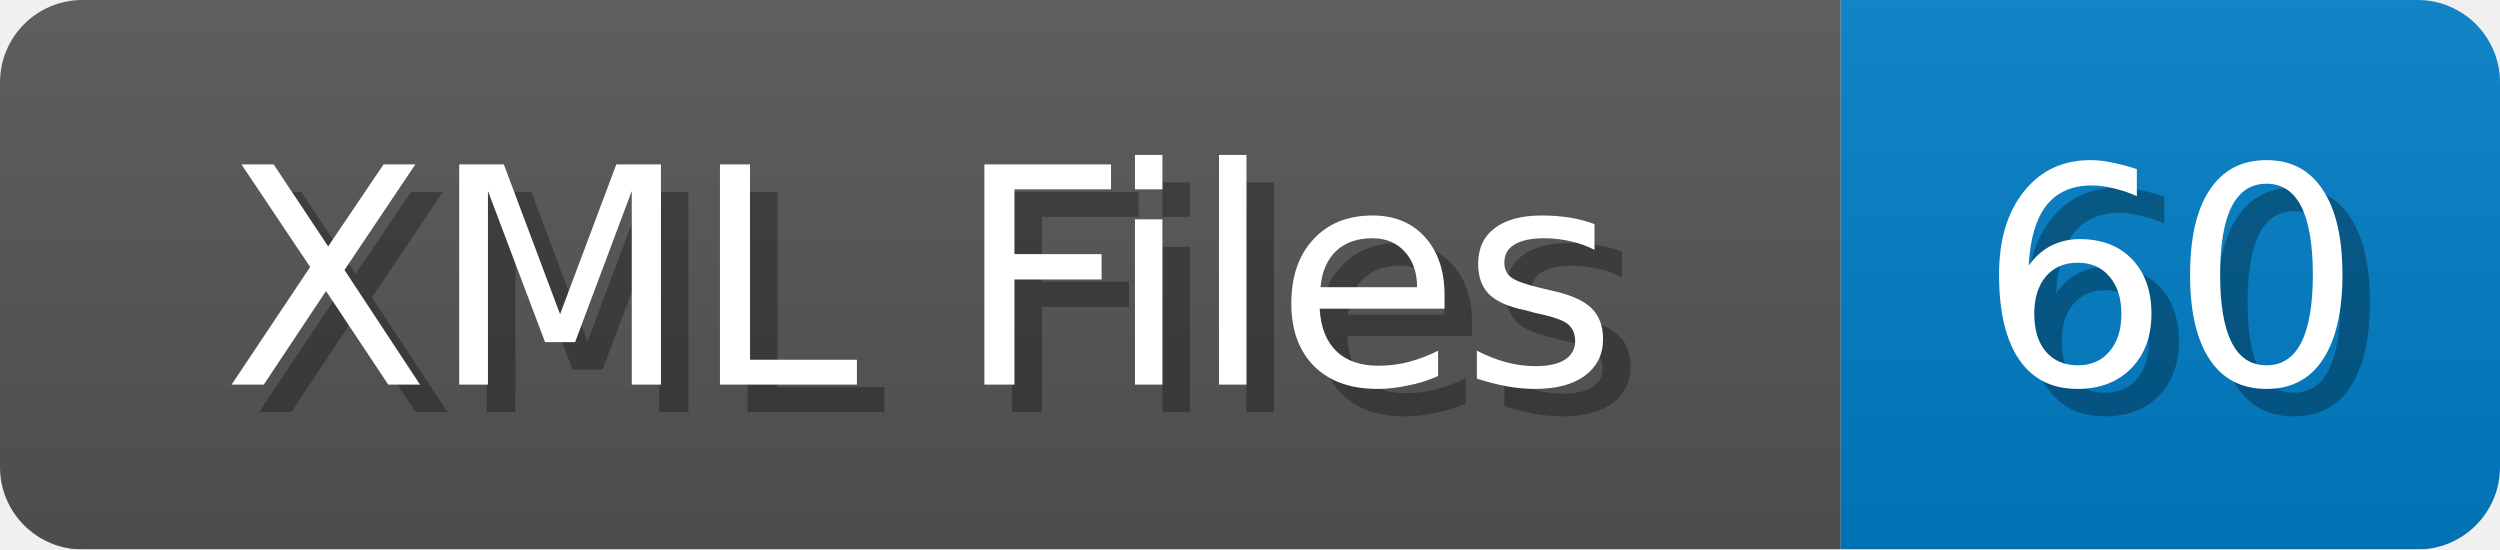
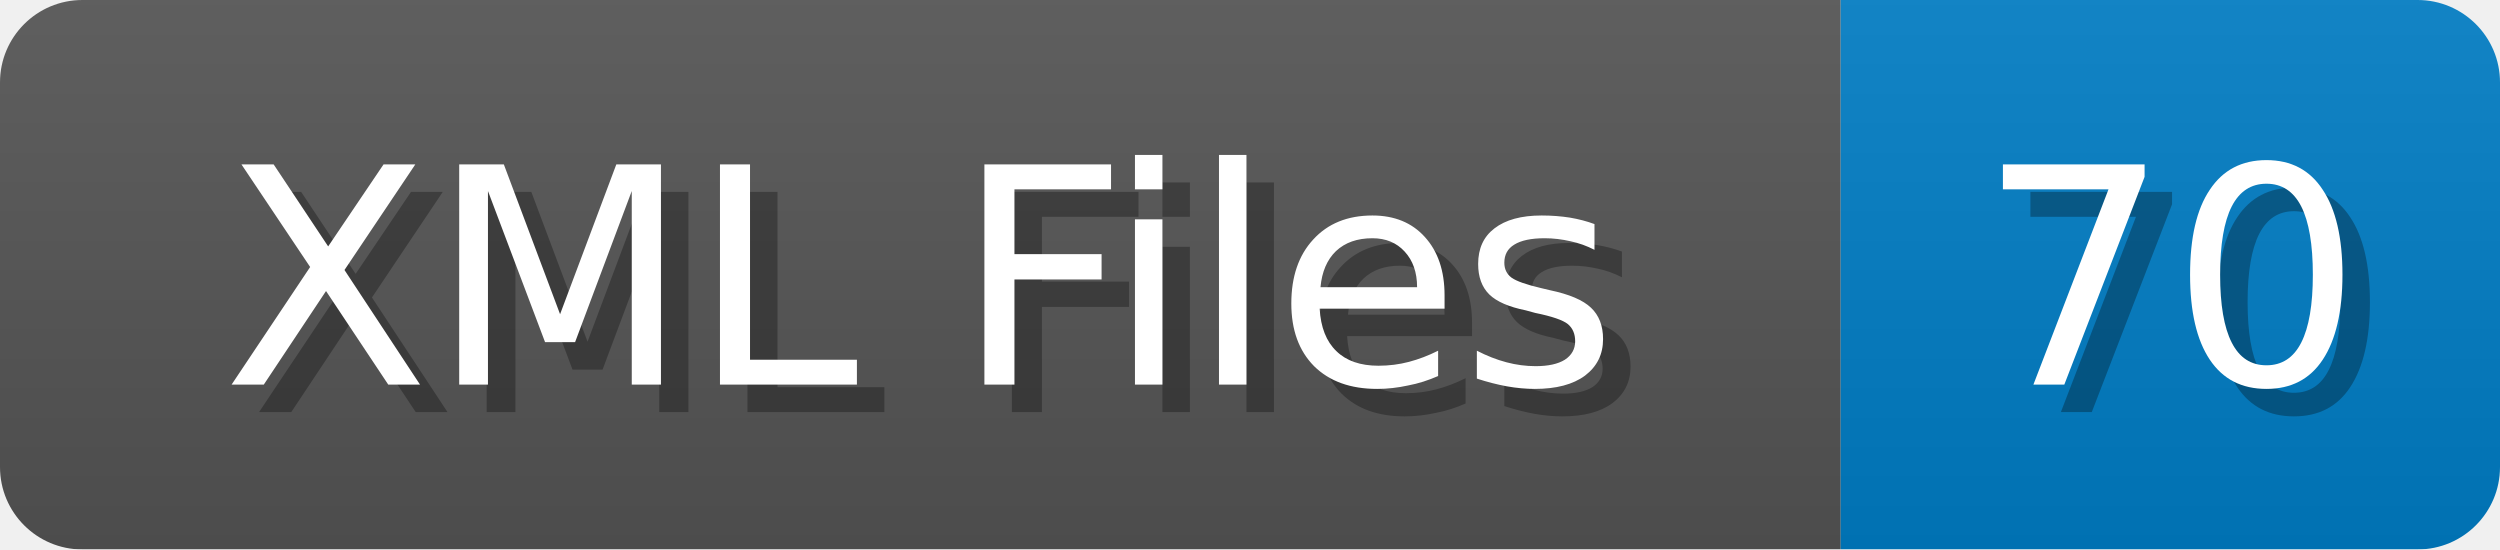
<svg xmlns="http://www.w3.org/2000/svg" width="91" height="20">
  <linearGradient id="b" x2="0" y2="100%">
    <stop offset="0" stop-color="#bbb" stop-opacity=".1" />
    <stop offset="1" stop-opacity=".1" />
  </linearGradient>
  <mask id="anybadge_1">
    <rect width="91" height="20" rx="3" fill="#fff" />
  </mask>
  <g mask="url(#anybadge_1)">
    <path fill="#555" d="M0 0h67v20H0z" />
    <path fill="#007ec6" d="M67 0h24v20H67z" />
    <path fill="url(#b)" d="M0 0h91v20H0z" />
  </g>
  <g fill="#fff" text-anchor="middle" font-family="DejaVu Sans,Verdana,Geneva,sans-serif" font-size="11">
    <text x="34.5" y="15" fill="#010101" fill-opacity=".3">XML Files</text>
    <text x="33.5" y="14">XML Files</text>
  </g>
  <g fill="#fff" text-anchor="middle" font-family="DejaVu Sans,Verdana,Geneva,sans-serif" font-size="11">
-     <text x="80.0" y="15" fill="#010101" fill-opacity=".3">60</text>
-     <text x="79.0" y="14">60</text>
+     <text x="80.0" y="15" fill="#010101" fill-opacity=".3">70</text>
+     <text x="79.0" y="14">70</text>
  </g>
</svg>
